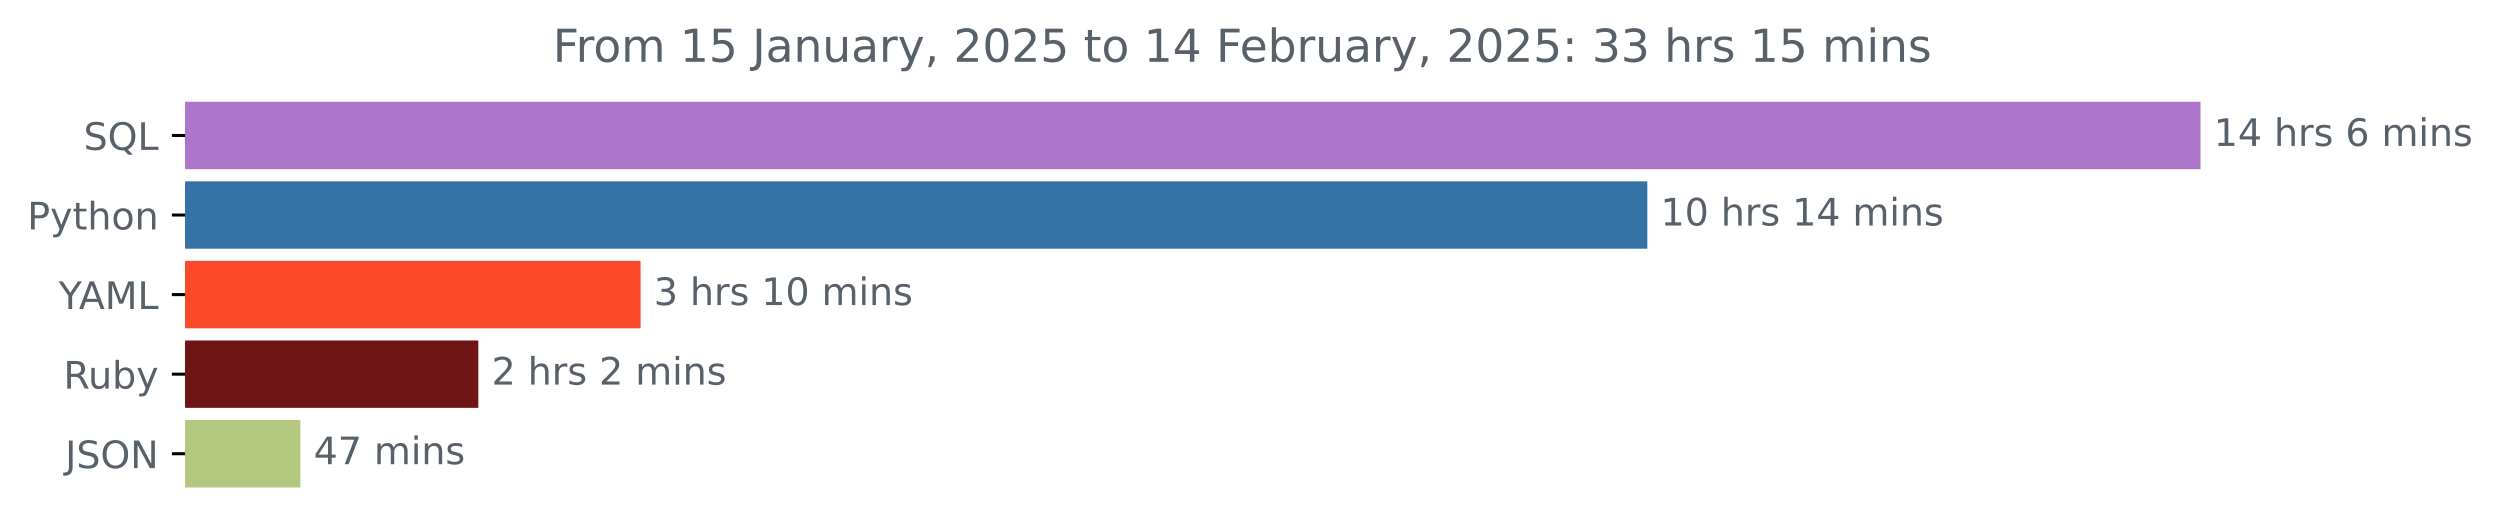
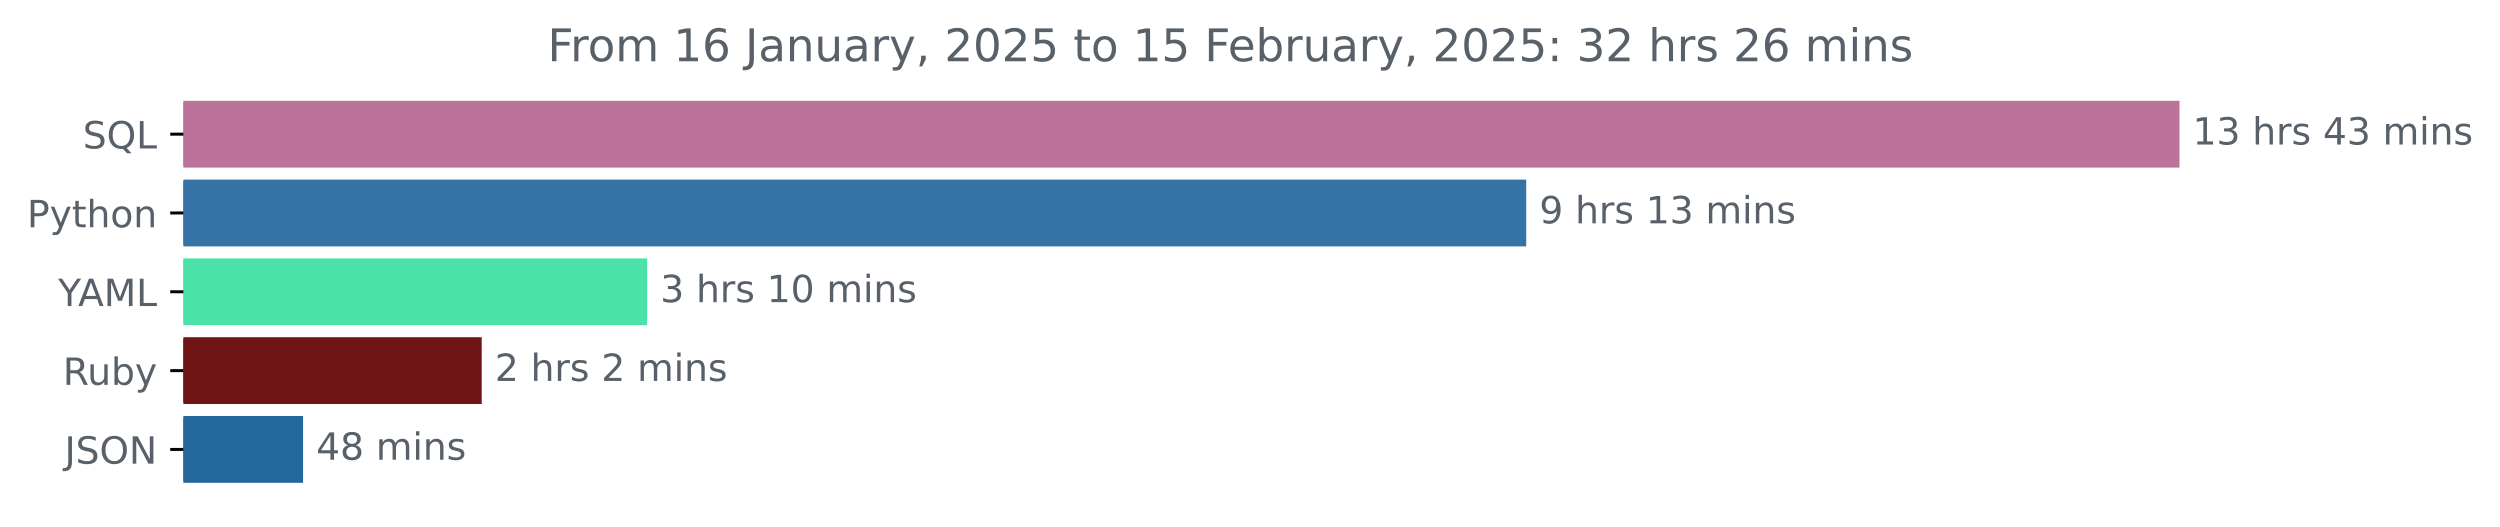
- <svg xmlns="http://www.w3.org/2000/svg" xmlns:xlink="http://www.w3.org/1999/xlink" width="659.836pt" height="140.398pt" viewBox="0 0 659.836 140.398" version="1.1">
+ <svg xmlns="http://www.w3.org/2000/svg" xmlns:xlink="http://www.w3.org/1999/xlink" width="666.199pt" height="140.398pt" viewBox="0 0 666.199 140.398" version="1.1">
  <defs>
    <style type="text/css">*{stroke-linejoin: round; stroke-linecap: butt}</style>
  </defs>
  <g id="figure_1">
    <g id="patch_1">
-       <path d="M 0 140.398  L 659.836 140.398  L 659.836 0  L 0 0  L 0 140.398  z " style="fill: none" />
+       <path d="M 0 140.398  L 666.199 140.398  L 666.199 0  L 0 0  L 0 140.398  z " style="fill: none" />
    </g>
    <g id="axes_1">
      <g id="patch_2">
-         <path d="M 48.862 27.358  L 580.291 27.358  L 580.291 44.158  L 48.862 44.158  z " clip-path="url(#p8c0aa67ce8)" style="fill: #ab75ca; stroke: #ab75ca; stroke-linejoin: miter" />
+         <path d="M 48.862 27.358  L 580.291 27.358  L 580.291 44.158  L 48.862 44.158  z " clip-path="url(#p8bac3d8a86)" style="fill: #bc7399; stroke: #bc7399; stroke-linejoin: miter" />
      </g>
      <g id="patch_3">
-         <path d="M 48.862 48.358  L 434.286 48.358  L 434.286 65.158  L 48.862 65.158  z " clip-path="url(#p8c0aa67ce8)" style="fill: #3572a5; stroke: #3572a5; stroke-linejoin: miter" />
+         <path d="M 48.862 48.358  L 406.205 48.358  L 406.205 65.158  L 48.862 65.158  z " clip-path="url(#p8bac3d8a86)" style="fill: #3572a5; stroke: #3572a5; stroke-linejoin: miter" />
      </g>
      <g id="patch_4">
-         <path d="M 48.862 69.358  L 168.572 69.358  L 168.572 86.158  L 48.862 86.158  z " clip-path="url(#p8c0aa67ce8)" style="fill: #fa4a29; stroke: #fa4a29; stroke-linejoin: miter" />
+         <path d="M 48.862 69.358  L 171.954 69.358  L 171.954 86.158  L 48.862 86.158  z " clip-path="url(#p8bac3d8a86)" style="fill: #4be2aa; stroke: #4be2aa; stroke-linejoin: miter" />
      </g>
      <g id="patch_5">
-         <path d="M 48.862 90.358  L 125.747 90.358  L 125.747 107.158  L 48.862 107.158  z " clip-path="url(#p8c0aa67ce8)" style="fill: #701516; stroke: #701516; stroke-linejoin: miter" />
+         <path d="M 48.862 90.358  L 127.867 90.358  L 127.867 107.158  L 48.862 107.158  z " clip-path="url(#p8bac3d8a86)" style="fill: #701516; stroke: #701516; stroke-linejoin: miter" />
      </g>
      <g id="patch_6">
-         <path d="M 48.862 111.358  L 78.79 111.358  L 78.79 128.158  L 48.862 128.158  z " clip-path="url(#p8c0aa67ce8)" style="fill: #b4c77e; stroke: #b4c77e; stroke-linejoin: miter" />
+         <path d="M 48.862 111.358  L 80.263 111.358  L 80.263 128.158  L 48.862 128.158  z " clip-path="url(#p8bac3d8a86)" style="fill: #22689c; stroke: #22689c; stroke-linejoin: miter" />
      </g>
      <g id="matplotlib.axis_1" />
      <g id="matplotlib.axis_2">
        <g id="ytick_1">
          <g id="line2d_1">
            <defs>
-               <path id="m20e360bdef" d="M 0 0  L -3.5 0  " style="stroke: #000000; stroke-width: 0.8" />
+               <path id="m9b9f786f5e" d="M 0 0  L -3.5 0  " style="stroke: #000000; stroke-width: 0.8" />
            </defs>
            <g>
-               <use xlink:href="#m20e360bdef" x="48.862" y="35.758" style="stroke: #000000; stroke-width: 0.8" />
+               <use xlink:href="#m9b9f786f5e" x="48.862" y="35.758" style="stroke: #000000; stroke-width: 0.8" />
            </g>
          </g>
          <g id="text_1">
            <g style="fill: #586069" transform="translate(22.07031 39.55734) scale(0.1 -0.1)">
              <defs>
                <path id="DejaVuSans-53" d="M 3425 4513  L 3425 3897  Q 3066 4069 2747 4153  Q 2428 4238 2131 4238  Q 1616 4238 1336 4038  Q 1056 3838 1056 3469  Q 1056 3159 1242 3001  Q 1428 2844 1947 2747  L 2328 2669  Q 3034 2534 3370 2195  Q 3706 1856 3706 1288  Q 3706 609 3251 259  Q 2797 -91 1919 -91  Q 1588 -91 1214 -16  Q 841 59 441 206  L 441 856  Q 825 641 1194 531  Q 1563 422 1919 422  Q 2459 422 2753 634  Q 3047 847 3047 1241  Q 3047 1584 2836 1778  Q 2625 1972 2144 2069  L 1759 2144  Q 1053 2284 737 2584  Q 422 2884 422 3419  Q 422 4038 858 4394  Q 1294 4750 2059 4750  Q 2388 4750 2728 4690  Q 3069 4631 3425 4513  z " transform="scale(0.015625)" />
                <path id="DejaVuSans-51" d="M 2522 4238  Q 1834 4238 1429 3725  Q 1025 3213 1025 2328  Q 1025 1447 1429 934  Q 1834 422 2522 422  Q 3209 422 3611 934  Q 4013 1447 4013 2328  Q 4013 3213 3611 3725  Q 3209 4238 2522 4238  z M 3406 84  L 4238 -825  L 3475 -825  L 2784 -78  Q 2681 -84 2626 -87  Q 2572 -91 2522 -91  Q 1538 -91 948 567  Q 359 1225 359 2328  Q 359 3434 948 4092  Q 1538 4750 2522 4750  Q 3503 4750 4090 4092  Q 4678 3434 4678 2328  Q 4678 1516 4351 937  Q 4025 359 3406 84  z " transform="scale(0.015625)" />
                <path id="DejaVuSans-4c" d="M 628 4666  L 1259 4666  L 1259 531  L 3531 531  L 3531 0  L 628 0  L 628 4666  z " transform="scale(0.015625)" />
              </defs>
              <use xlink:href="#DejaVuSans-53" />
              <use xlink:href="#DejaVuSans-51" x="63.477" />
              <use xlink:href="#DejaVuSans-4c" x="142.188" />
            </g>
          </g>
        </g>
        <g id="ytick_2">
          <g id="line2d_2">
            <g>
-               <use xlink:href="#m20e360bdef" x="48.862" y="56.758" style="stroke: #000000; stroke-width: 0.8" />
+               <use xlink:href="#m9b9f786f5e" x="48.862" y="56.758" style="stroke: #000000; stroke-width: 0.8" />
            </g>
          </g>
          <g id="text_2">
            <g style="fill: #586069" transform="translate(7.2 60.55734) scale(0.1 -0.1)">
              <defs>
                <path id="DejaVuSans-50" d="M 1259 4147  L 1259 2394  L 2053 2394  Q 2494 2394 2734 2622  Q 2975 2850 2975 3272  Q 2975 3691 2734 3919  Q 2494 4147 2053 4147  L 1259 4147  z M 628 4666  L 2053 4666  Q 2838 4666 3239 4311  Q 3641 3956 3641 3272  Q 3641 2581 3239 2228  Q 2838 1875 2053 1875  L 1259 1875  L 1259 0  L 628 0  L 628 4666  z " transform="scale(0.015625)" />
                <path id="DejaVuSans-79" d="M 2059 -325  Q 1816 -950 1584 -1140  Q 1353 -1331 966 -1331  L 506 -1331  L 506 -850  L 844 -850  Q 1081 -850 1212 -737  Q 1344 -625 1503 -206  L 1606 56  L 191 3500  L 800 3500  L 1894 763  L 2988 3500  L 3597 3500  L 2059 -325  z " transform="scale(0.015625)" />
                <path id="DejaVuSans-74" d="M 1172 4494  L 1172 3500  L 2356 3500  L 2356 3053  L 1172 3053  L 1172 1153  Q 1172 725 1289 603  Q 1406 481 1766 481  L 2356 481  L 2356 0  L 1766 0  Q 1100 0 847 248  Q 594 497 594 1153  L 594 3053  L 172 3053  L 172 3500  L 594 3500  L 594 4494  L 1172 4494  z " transform="scale(0.015625)" />
                <path id="DejaVuSans-68" d="M 3513 2113  L 3513 0  L 2938 0  L 2938 2094  Q 2938 2591 2744 2837  Q 2550 3084 2163 3084  Q 1697 3084 1428 2787  Q 1159 2491 1159 1978  L 1159 0  L 581 0  L 581 4863  L 1159 4863  L 1159 2956  Q 1366 3272 1645 3428  Q 1925 3584 2291 3584  Q 2894 3584 3203 3211  Q 3513 2838 3513 2113  z " transform="scale(0.015625)" />
                <path id="DejaVuSans-6f" d="M 1959 3097  Q 1497 3097 1228 2736  Q 959 2375 959 1747  Q 959 1119 1226 758  Q 1494 397 1959 397  Q 2419 397 2687 759  Q 2956 1122 2956 1747  Q 2956 2369 2687 2733  Q 2419 3097 1959 3097  z M 1959 3584  Q 2709 3584 3137 3096  Q 3566 2609 3566 1747  Q 3566 888 3137 398  Q 2709 -91 1959 -91  Q 1206 -91 779 398  Q 353 888 353 1747  Q 353 2609 779 3096  Q 1206 3584 1959 3584  z " transform="scale(0.015625)" />
                <path id="DejaVuSans-6e" d="M 3513 2113  L 3513 0  L 2938 0  L 2938 2094  Q 2938 2591 2744 2837  Q 2550 3084 2163 3084  Q 1697 3084 1428 2787  Q 1159 2491 1159 1978  L 1159 0  L 581 0  L 581 3500  L 1159 3500  L 1159 2956  Q 1366 3272 1645 3428  Q 1925 3584 2291 3584  Q 2894 3584 3203 3211  Q 3513 2838 3513 2113  z " transform="scale(0.015625)" />
              </defs>
              <use xlink:href="#DejaVuSans-50" />
              <use xlink:href="#DejaVuSans-79" x="60.303" />
              <use xlink:href="#DejaVuSans-74" x="119.482" />
              <use xlink:href="#DejaVuSans-68" x="158.691" />
              <use xlink:href="#DejaVuSans-6f" x="222.07" />
              <use xlink:href="#DejaVuSans-6e" x="283.252" />
            </g>
          </g>
        </g>
        <g id="ytick_3">
          <g id="line2d_3">
            <g>
-               <use xlink:href="#m20e360bdef" x="48.862" y="77.758" style="stroke: #000000; stroke-width: 0.8" />
+               <use xlink:href="#m9b9f786f5e" x="48.862" y="77.758" style="stroke: #000000; stroke-width: 0.8" />
            </g>
          </g>
          <g id="text_3">
            <g style="fill: #586069" transform="translate(15.48906 81.55734) scale(0.1 -0.1)">
              <defs>
                <path id="DejaVuSans-59" d="M -13 4666  L 666 4666  L 1959 2747  L 3244 4666  L 3922 4666  L 2272 2222  L 2272 0  L 1638 0  L 1638 2222  L -13 4666  z " transform="scale(0.015625)" />
                <path id="DejaVuSans-41" d="M 2188 4044  L 1331 1722  L 3047 1722  L 2188 4044  z M 1831 4666  L 2547 4666  L 4325 0  L 3669 0  L 3244 1197  L 1141 1197  L 716 0  L 50 0  L 1831 4666  z " transform="scale(0.015625)" />
                <path id="DejaVuSans-4d" d="M 628 4666  L 1569 4666  L 2759 1491  L 3956 4666  L 4897 4666  L 4897 0  L 4281 0  L 4281 4097  L 3078 897  L 2444 897  L 1241 4097  L 1241 0  L 628 0  L 628 4666  z " transform="scale(0.015625)" />
              </defs>
              <use xlink:href="#DejaVuSans-59" />
              <use xlink:href="#DejaVuSans-41" x="53.334" />
              <use xlink:href="#DejaVuSans-4d" x="121.742" />
              <use xlink:href="#DejaVuSans-4c" x="208.021" />
            </g>
          </g>
        </g>
        <g id="ytick_4">
          <g id="line2d_4">
            <g>
-               <use xlink:href="#m20e360bdef" x="48.862" y="98.758" style="stroke: #000000; stroke-width: 0.8" />
+               <use xlink:href="#m9b9f786f5e" x="48.862" y="98.758" style="stroke: #000000; stroke-width: 0.8" />
            </g>
          </g>
          <g id="text_4">
            <g style="fill: #586069" transform="translate(16.75937 102.5573) scale(0.1 -0.1)">
              <defs>
                <path id="DejaVuSans-52" d="M 2841 2188  Q 3044 2119 3236 1894  Q 3428 1669 3622 1275  L 4263 0  L 3584 0  L 2988 1197  Q 2756 1666 2539 1819  Q 2322 1972 1947 1972  L 1259 1972  L 1259 0  L 628 0  L 628 4666  L 2053 4666  Q 2853 4666 3247 4331  Q 3641 3997 3641 3322  Q 3641 2881 3436 2590  Q 3231 2300 2841 2188  z M 1259 4147  L 1259 2491  L 2053 2491  Q 2509 2491 2742 2702  Q 2975 2913 2975 3322  Q 2975 3731 2742 3939  Q 2509 4147 2053 4147  L 1259 4147  z " transform="scale(0.015625)" />
                <path id="DejaVuSans-75" d="M 544 1381  L 544 3500  L 1119 3500  L 1119 1403  Q 1119 906 1312 657  Q 1506 409 1894 409  Q 2359 409 2629 706  Q 2900 1003 2900 1516  L 2900 3500  L 3475 3500  L 3475 0  L 2900 0  L 2900 538  Q 2691 219 2414 64  Q 2138 -91 1772 -91  Q 1169 -91 856 284  Q 544 659 544 1381  z M 1991 3584  L 1991 3584  z " transform="scale(0.015625)" />
                <path id="DejaVuSans-62" d="M 3116 1747  Q 3116 2381 2855 2742  Q 2594 3103 2138 3103  Q 1681 3103 1420 2742  Q 1159 2381 1159 1747  Q 1159 1113 1420 752  Q 1681 391 2138 391  Q 2594 391 2855 752  Q 3116 1113 3116 1747  z M 1159 2969  Q 1341 3281 1617 3432  Q 1894 3584 2278 3584  Q 2916 3584 3314 3078  Q 3713 2572 3713 1747  Q 3713 922 3314 415  Q 2916 -91 2278 -91  Q 1894 -91 1617 61  Q 1341 213 1159 525  L 1159 0  L 581 0  L 581 4863  L 1159 4863  L 1159 2969  z " transform="scale(0.015625)" />
              </defs>
              <use xlink:href="#DejaVuSans-52" />
              <use xlink:href="#DejaVuSans-75" x="64.982" />
              <use xlink:href="#DejaVuSans-62" x="128.361" />
              <use xlink:href="#DejaVuSans-79" x="191.838" />
            </g>
          </g>
        </g>
        <g id="ytick_5">
          <g id="line2d_5">
            <g>
-               <use xlink:href="#m20e360bdef" x="48.862" y="119.758" style="stroke: #000000; stroke-width: 0.8" />
+               <use xlink:href="#m9b9f786f5e" x="48.862" y="119.758" style="stroke: #000000; stroke-width: 0.8" />
            </g>
          </g>
          <g id="text_5">
            <g style="fill: #586069" transform="translate(17.21094 123.5573) scale(0.1 -0.1)">
              <defs>
                <path id="DejaVuSans-4a" d="M 628 4666  L 1259 4666  L 1259 325  Q 1259 -519 939 -900  Q 619 -1281 -91 -1281  L -331 -1281  L -331 -750  L -134 -750  Q 284 -750 456 -515  Q 628 -281 628 325  L 628 4666  z " transform="scale(0.015625)" />
                <path id="DejaVuSans-4f" d="M 2522 4238  Q 1834 4238 1429 3725  Q 1025 3213 1025 2328  Q 1025 1447 1429 934  Q 1834 422 2522 422  Q 3209 422 3611 934  Q 4013 1447 4013 2328  Q 4013 3213 3611 3725  Q 3209 4238 2522 4238  z M 2522 4750  Q 3503 4750 4090 4092  Q 4678 3434 4678 2328  Q 4678 1225 4090 567  Q 3503 -91 2522 -91  Q 1538 -91 948 565  Q 359 1222 359 2328  Q 359 3434 948 4092  Q 1538 4750 2522 4750  z " transform="scale(0.015625)" />
                <path id="DejaVuSans-4e" d="M 628 4666  L 1478 4666  L 3547 763  L 3547 4666  L 4159 4666  L 4159 0  L 3309 0  L 1241 3903  L 1241 0  L 628 0  L 628 4666  z " transform="scale(0.015625)" />
              </defs>
              <use xlink:href="#DejaVuSans-4a" />
              <use xlink:href="#DejaVuSans-53" x="29.492" />
              <use xlink:href="#DejaVuSans-4f" x="92.969" />
              <use xlink:href="#DejaVuSans-4e" x="171.68" />
            </g>
          </g>
        </g>
      </g>
      <g id="text_6">
        <g style="fill: #586069" transform="translate(584.2911 38.5175) scale(0.1 -0.1)">
          <defs>
            <path id="DejaVuSans-31" d="M 794 531  L 1825 531  L 1825 4091  L 703 3866  L 703 4441  L 1819 4666  L 2450 4666  L 2450 531  L 3481 531  L 3481 0  L 794 0  L 794 531  z " transform="scale(0.015625)" />
-             <path id="DejaVuSans-34" d="M 2419 4116  L 825 1625  L 2419 1625  L 2419 4116  z M 2253 4666  L 3047 4666  L 3047 1625  L 3713 1625  L 3713 1100  L 3047 1100  L 3047 0  L 2419 0  L 2419 1100  L 313 1100  L 313 1709  L 2253 4666  z " transform="scale(0.015625)" />
+             <path id="DejaVuSans-33" d="M 2597 2516  Q 3050 2419 3304 2112  Q 3559 1806 3559 1356  Q 3559 666 3084 287  Q 2609 -91 1734 -91  Q 1441 -91 1130 -33  Q 819 25 488 141  L 488 750  Q 750 597 1062 519  Q 1375 441 1716 441  Q 2309 441 2620 675  Q 2931 909 2931 1356  Q 2931 1769 2642 2001  Q 2353 2234 1838 2234  L 1294 2234  L 1294 2753  L 1863 2753  Q 2328 2753 2575 2939  Q 2822 3125 2822 3475  Q 2822 3834 2567 4026  Q 2313 4219 1838 4219  Q 1578 4219 1281 4162  Q 984 4106 628 3988  L 628 4550  Q 988 4650 1302 4700  Q 1616 4750 1894 4750  Q 2613 4750 3031 4423  Q 3450 4097 3450 3541  Q 3450 3153 3228 2886  Q 3006 2619 2597 2516  z " transform="scale(0.015625)" />
            <path id="DejaVuSans-20" transform="scale(0.015625)" />
            <path id="DejaVuSans-72" d="M 2631 2963  Q 2534 3019 2420 3045  Q 2306 3072 2169 3072  Q 1681 3072 1420 2755  Q 1159 2438 1159 1844  L 1159 0  L 581 0  L 581 3500  L 1159 3500  L 1159 2956  Q 1341 3275 1631 3429  Q 1922 3584 2338 3584  Q 2397 3584 2469 3576  Q 2541 3569 2628 3553  L 2631 2963  z " transform="scale(0.015625)" />
            <path id="DejaVuSans-73" d="M 2834 3397  L 2834 2853  Q 2591 2978 2328 3040  Q 2066 3103 1784 3103  Q 1356 3103 1142 2972  Q 928 2841 928 2578  Q 928 2378 1081 2264  Q 1234 2150 1697 2047  L 1894 2003  Q 2506 1872 2764 1633  Q 3022 1394 3022 966  Q 3022 478 2636 193  Q 2250 -91 1575 -91  Q 1294 -91 989 -36  Q 684 19 347 128  L 347 722  Q 666 556 975 473  Q 1284 391 1588 391  Q 1994 391 2212 530  Q 2431 669 2431 922  Q 2431 1156 2273 1281  Q 2116 1406 1581 1522  L 1381 1569  Q 847 1681 609 1914  Q 372 2147 372 2553  Q 372 3047 722 3315  Q 1072 3584 1716 3584  Q 2034 3584 2315 3537  Q 2597 3491 2834 3397  z " transform="scale(0.015625)" />
-             <path id="DejaVuSans-36" d="M 2113 2584  Q 1688 2584 1439 2293  Q 1191 2003 1191 1497  Q 1191 994 1439 701  Q 1688 409 2113 409  Q 2538 409 2786 701  Q 3034 994 3034 1497  Q 3034 2003 2786 2293  Q 2538 2584 2113 2584  z M 3366 4563  L 3366 3988  Q 3128 4100 2886 4159  Q 2644 4219 2406 4219  Q 1781 4219 1451 3797  Q 1122 3375 1075 2522  Q 1259 2794 1537 2939  Q 1816 3084 2150 3084  Q 2853 3084 3261 2657  Q 3669 2231 3669 1497  Q 3669 778 3244 343  Q 2819 -91 2113 -91  Q 1303 -91 875 529  Q 447 1150 447 2328  Q 447 3434 972 4092  Q 1497 4750 2381 4750  Q 2619 4750 2861 4703  Q 3103 4656 3366 4563  z " transform="scale(0.015625)" />
+             <path id="DejaVuSans-34" d="M 2419 4116  L 825 1625  L 2419 1625  L 2419 4116  z M 2253 4666  L 3047 4666  L 3047 1625  L 3713 1625  L 3713 1100  L 3047 1100  L 3047 0  L 2419 0  L 2419 1100  L 313 1100  L 313 1709  L 2253 4666  z " transform="scale(0.015625)" />
            <path id="DejaVuSans-6d" d="M 3328 2828  Q 3544 3216 3844 3400  Q 4144 3584 4550 3584  Q 5097 3584 5394 3201  Q 5691 2819 5691 2113  L 5691 0  L 5113 0  L 5113 2094  Q 5113 2597 4934 2840  Q 4756 3084 4391 3084  Q 3944 3084 3684 2787  Q 3425 2491 3425 1978  L 3425 0  L 2847 0  L 2847 2094  Q 2847 2600 2669 2842  Q 2491 3084 2119 3084  Q 1678 3084 1418 2786  Q 1159 2488 1159 1978  L 1159 0  L 581 0  L 581 3500  L 1159 3500  L 1159 2956  Q 1356 3278 1631 3431  Q 1906 3584 2284 3584  Q 2666 3584 2933 3390  Q 3200 3197 3328 2828  z " transform="scale(0.015625)" />
            <path id="DejaVuSans-69" d="M 603 3500  L 1178 3500  L 1178 0  L 603 0  L 603 3500  z M 603 4863  L 1178 4863  L 1178 4134  L 603 4134  L 603 4863  z " transform="scale(0.015625)" />
          </defs>
          <use xlink:href="#DejaVuSans-31" />
-           <use xlink:href="#DejaVuSans-34" x="63.623" />
+           <use xlink:href="#DejaVuSans-33" x="63.623" />
          <use xlink:href="#DejaVuSans-20" x="127.246" />
          <use xlink:href="#DejaVuSans-68" x="159.033" />
          <use xlink:href="#DejaVuSans-72" x="222.412" />
          <use xlink:href="#DejaVuSans-73" x="263.525" />
          <use xlink:href="#DejaVuSans-20" x="315.625" />
-           <use xlink:href="#DejaVuSans-36" x="347.412" />
+           <use xlink:href="#DejaVuSans-34" x="347.412" />
+           <use xlink:href="#DejaVuSans-33" x="411.035" />
+           <use xlink:href="#DejaVuSans-20" x="474.658" />
+           <use xlink:href="#DejaVuSans-6d" x="506.445" />
+           <use xlink:href="#DejaVuSans-69" x="603.857" />
+           <use xlink:href="#DejaVuSans-6e" x="631.641" />
+           <use xlink:href="#DejaVuSans-73" x="695.02" />
+         </g>
+       </g>
+       <g id="text_7">
+         <g style="fill: #586069" transform="translate(410.2046 59.5175) scale(0.1 -0.1)">
+           <defs>
+             <path id="DejaVuSans-39" d="M 703 97  L 703 672  Q 941 559 1184 500  Q 1428 441 1663 441  Q 2288 441 2617 861  Q 2947 1281 2994 2138  Q 2813 1869 2534 1725  Q 2256 1581 1919 1581  Q 1219 1581 811 2004  Q 403 2428 403 3163  Q 403 3881 828 4315  Q 1253 4750 1959 4750  Q 2769 4750 3195 4129  Q 3622 3509 3622 2328  Q 3622 1225 3098 567  Q 2575 -91 1691 -91  Q 1453 -91 1209 -44  Q 966 3 703 97  z M 1959 2075  Q 2384 2075 2632 2365  Q 2881 2656 2881 3163  Q 2881 3666 2632 3958  Q 2384 4250 1959 4250  Q 1534 4250 1286 3958  Q 1038 3666 1038 3163  Q 1038 2656 1286 2365  Q 1534 2075 1959 2075  z " transform="scale(0.015625)" />
+           </defs>
+           <use xlink:href="#DejaVuSans-39" />
+           <use xlink:href="#DejaVuSans-20" x="63.623" />
+           <use xlink:href="#DejaVuSans-68" x="95.41" />
+           <use xlink:href="#DejaVuSans-72" x="158.789" />
+           <use xlink:href="#DejaVuSans-73" x="199.902" />
+           <use xlink:href="#DejaVuSans-20" x="252.002" />
+           <use xlink:href="#DejaVuSans-31" x="283.789" />
+           <use xlink:href="#DejaVuSans-33" x="347.412" />
          <use xlink:href="#DejaVuSans-20" x="411.035" />
          <use xlink:href="#DejaVuSans-6d" x="442.822" />
          <use xlink:href="#DejaVuSans-69" x="540.234" />
          <use xlink:href="#DejaVuSans-6e" x="568.018" />
          <use xlink:href="#DejaVuSans-73" x="631.396" />
        </g>
      </g>
-       <g id="text_7">
-         <g style="fill: #586069" transform="translate(438.286 59.5175) scale(0.1 -0.1)">
+       <g id="text_8">
+         <g style="fill: #586069" transform="translate(175.954 80.5175) scale(0.1 -0.1)">
          <defs>
            <path id="DejaVuSans-30" d="M 2034 4250  Q 1547 4250 1301 3770  Q 1056 3291 1056 2328  Q 1056 1369 1301 889  Q 1547 409 2034 409  Q 2525 409 2770 889  Q 3016 1369 3016 2328  Q 3016 3291 2770 3770  Q 2525 4250 2034 4250  z M 2034 4750  Q 2819 4750 3233 4129  Q 3647 3509 3647 2328  Q 3647 1150 3233 529  Q 2819 -91 2034 -91  Q 1250 -91 836 529  Q 422 1150 422 2328  Q 422 3509 836 4129  Q 1250 4750 2034 4750  z " transform="scale(0.015625)" />
-           </defs>
-           <use xlink:href="#DejaVuSans-31" />
-           <use xlink:href="#DejaVuSans-30" x="63.623" />
-           <use xlink:href="#DejaVuSans-20" x="127.246" />
-           <use xlink:href="#DejaVuSans-68" x="159.033" />
-           <use xlink:href="#DejaVuSans-72" x="222.412" />
-           <use xlink:href="#DejaVuSans-73" x="263.525" />
-           <use xlink:href="#DejaVuSans-20" x="315.625" />
-           <use xlink:href="#DejaVuSans-31" x="347.412" />
-           <use xlink:href="#DejaVuSans-34" x="411.035" />
-           <use xlink:href="#DejaVuSans-20" x="474.658" />
-           <use xlink:href="#DejaVuSans-6d" x="506.445" />
-           <use xlink:href="#DejaVuSans-69" x="603.857" />
-           <use xlink:href="#DejaVuSans-6e" x="631.641" />
-           <use xlink:href="#DejaVuSans-73" x="695.02" />
-         </g>
-       </g>
-       <g id="text_8">
-         <g style="fill: #586069" transform="translate(172.5717 80.5175) scale(0.1 -0.1)">
-           <defs>
-             <path id="DejaVuSans-33" d="M 2597 2516  Q 3050 2419 3304 2112  Q 3559 1806 3559 1356  Q 3559 666 3084 287  Q 2609 -91 1734 -91  Q 1441 -91 1130 -33  Q 819 25 488 141  L 488 750  Q 750 597 1062 519  Q 1375 441 1716 441  Q 2309 441 2620 675  Q 2931 909 2931 1356  Q 2931 1769 2642 2001  Q 2353 2234 1838 2234  L 1294 2234  L 1294 2753  L 1863 2753  Q 2328 2753 2575 2939  Q 2822 3125 2822 3475  Q 2822 3834 2567 4026  Q 2313 4219 1838 4219  Q 1578 4219 1281 4162  Q 984 4106 628 3988  L 628 4550  Q 988 4650 1302 4700  Q 1616 4750 1894 4750  Q 2613 4750 3031 4423  Q 3450 4097 3450 3541  Q 3450 3153 3228 2886  Q 3006 2619 2597 2516  z " transform="scale(0.015625)" />
          </defs>
          <use xlink:href="#DejaVuSans-33" />
          <use xlink:href="#DejaVuSans-20" x="63.623" />
          <use xlink:href="#DejaVuSans-68" x="95.41" />
          <use xlink:href="#DejaVuSans-72" x="158.789" />
          <use xlink:href="#DejaVuSans-73" x="199.902" />
          <use xlink:href="#DejaVuSans-20" x="252.002" />
          <use xlink:href="#DejaVuSans-31" x="283.789" />
          <use xlink:href="#DejaVuSans-30" x="347.412" />
          <use xlink:href="#DejaVuSans-20" x="411.035" />
          <use xlink:href="#DejaVuSans-6d" x="442.822" />
          <use xlink:href="#DejaVuSans-69" x="540.234" />
          <use xlink:href="#DejaVuSans-6e" x="568.018" />
          <use xlink:href="#DejaVuSans-73" x="631.396" />
        </g>
      </g>
      <g id="text_9">
-         <g style="fill: #586069" transform="translate(129.7468 101.5175) scale(0.1 -0.1)">
+         <g style="fill: #586069" transform="translate(131.8671 101.5175) scale(0.1 -0.1)">
          <defs>
            <path id="DejaVuSans-32" d="M 1228 531  L 3431 531  L 3431 0  L 469 0  L 469 531  Q 828 903 1448 1529  Q 2069 2156 2228 2338  Q 2531 2678 2651 2914  Q 2772 3150 2772 3378  Q 2772 3750 2511 3984  Q 2250 4219 1831 4219  Q 1534 4219 1204 4116  Q 875 4013 500 3803  L 500 4441  Q 881 4594 1212 4672  Q 1544 4750 1819 4750  Q 2544 4750 2975 4387  Q 3406 4025 3406 3419  Q 3406 3131 3298 2873  Q 3191 2616 2906 2266  Q 2828 2175 2409 1742  Q 1991 1309 1228 531  z " transform="scale(0.015625)" />
          </defs>
          <use xlink:href="#DejaVuSans-32" />
          <use xlink:href="#DejaVuSans-20" x="63.623" />
          <use xlink:href="#DejaVuSans-68" x="95.41" />
          <use xlink:href="#DejaVuSans-72" x="158.789" />
          <use xlink:href="#DejaVuSans-73" x="199.902" />
          <use xlink:href="#DejaVuSans-20" x="252.002" />
          <use xlink:href="#DejaVuSans-32" x="283.789" />
          <use xlink:href="#DejaVuSans-20" x="347.412" />
          <use xlink:href="#DejaVuSans-6d" x="379.199" />
          <use xlink:href="#DejaVuSans-69" x="476.611" />
          <use xlink:href="#DejaVuSans-6e" x="504.395" />
          <use xlink:href="#DejaVuSans-73" x="567.773" />
        </g>
      </g>
      <g id="text_10">
-         <g style="fill: #586069" transform="translate(82.78979 122.5175) scale(0.1 -0.1)">
-           <defs>
-             <path id="DejaVuSans-37" d="M 525 4666  L 3525 4666  L 3525 4397  L 1831 0  L 1172 0  L 2766 4134  L 525 4134  L 525 4666  z " transform="scale(0.015625)" />
+         <g style="fill: #586069" transform="translate(84.26338 122.5175) scale(0.1 -0.1)">
+           <defs>
+             <path id="DejaVuSans-38" d="M 2034 2216  Q 1584 2216 1326 1975  Q 1069 1734 1069 1313  Q 1069 891 1326 650  Q 1584 409 2034 409  Q 2484 409 2743 651  Q 3003 894 3003 1313  Q 3003 1734 2745 1975  Q 2488 2216 2034 2216  z M 1403 2484  Q 997 2584 770 2862  Q 544 3141 544 3541  Q 544 4100 942 4425  Q 1341 4750 2034 4750  Q 2731 4750 3128 4425  Q 3525 4100 3525 3541  Q 3525 3141 3298 2862  Q 3072 2584 2669 2484  Q 3125 2378 3379 2068  Q 3634 1759 3634 1313  Q 3634 634 3220 271  Q 2806 -91 2034 -91  Q 1263 -91 848 271  Q 434 634 434 1313  Q 434 1759 690 2068  Q 947 2378 1403 2484  z M 1172 3481  Q 1172 3119 1398 2916  Q 1625 2713 2034 2713  Q 2441 2713 2670 2916  Q 2900 3119 2900 3481  Q 2900 3844 2670 4047  Q 2441 4250 2034 4250  Q 1625 4250 1398 4047  Q 1172 3844 1172 3481  z " transform="scale(0.015625)" />
          </defs>
          <use xlink:href="#DejaVuSans-34" />
-           <use xlink:href="#DejaVuSans-37" x="63.623" />
+           <use xlink:href="#DejaVuSans-38" x="63.623" />
          <use xlink:href="#DejaVuSans-20" x="127.246" />
          <use xlink:href="#DejaVuSans-6d" x="159.033" />
          <use xlink:href="#DejaVuSans-69" x="256.445" />
          <use xlink:href="#DejaVuSans-6e" x="284.229" />
          <use xlink:href="#DejaVuSans-73" x="347.607" />
        </g>
      </g>
      <g id="text_11">
        <g style="fill: #586069" transform="translate(145.9191 16.31812) scale(0.12 -0.12)">
          <defs>
            <path id="DejaVuSans-46" d="M 628 4666  L 3309 4666  L 3309 4134  L 1259 4134  L 1259 2759  L 3109 2759  L 3109 2228  L 1259 2228  L 1259 0  L 628 0  L 628 4666  z " transform="scale(0.015625)" />
-             <path id="DejaVuSans-35" d="M 691 4666  L 3169 4666  L 3169 4134  L 1269 4134  L 1269 2991  Q 1406 3038 1543 3061  Q 1681 3084 1819 3084  Q 2600 3084 3056 2656  Q 3513 2228 3513 1497  Q 3513 744 3044 326  Q 2575 -91 1722 -91  Q 1428 -91 1123 -41  Q 819 9 494 109  L 494 744  Q 775 591 1075 516  Q 1375 441 1709 441  Q 2250 441 2565 725  Q 2881 1009 2881 1497  Q 2881 1984 2565 2268  Q 2250 2553 1709 2553  Q 1456 2553 1204 2497  Q 953 2441 691 2322  L 691 4666  z " transform="scale(0.015625)" />
+             <path id="DejaVuSans-36" d="M 2113 2584  Q 1688 2584 1439 2293  Q 1191 2003 1191 1497  Q 1191 994 1439 701  Q 1688 409 2113 409  Q 2538 409 2786 701  Q 3034 994 3034 1497  Q 3034 2003 2786 2293  Q 2538 2584 2113 2584  z M 3366 4563  L 3366 3988  Q 3128 4100 2886 4159  Q 2644 4219 2406 4219  Q 1781 4219 1451 3797  Q 1122 3375 1075 2522  Q 1259 2794 1537 2939  Q 1816 3084 2150 3084  Q 2853 3084 3261 2657  Q 3669 2231 3669 1497  Q 3669 778 3244 343  Q 2819 -91 2113 -91  Q 1303 -91 875 529  Q 447 1150 447 2328  Q 447 3434 972 4092  Q 1497 4750 2381 4750  Q 2619 4750 2861 4703  Q 3103 4656 3366 4563  z " transform="scale(0.015625)" />
            <path id="DejaVuSans-61" d="M 2194 1759  Q 1497 1759 1228 1600  Q 959 1441 959 1056  Q 959 750 1161 570  Q 1363 391 1709 391  Q 2188 391 2477 730  Q 2766 1069 2766 1631  L 2766 1759  L 2194 1759  z M 3341 1997  L 3341 0  L 2766 0  L 2766 531  Q 2569 213 2275 61  Q 1981 -91 1556 -91  Q 1019 -91 701 211  Q 384 513 384 1019  Q 384 1609 779 1909  Q 1175 2209 1959 2209  L 2766 2209  L 2766 2266  Q 2766 2663 2505 2880  Q 2244 3097 1772 3097  Q 1472 3097 1187 3025  Q 903 2953 641 2809  L 641 3341  Q 956 3463 1253 3523  Q 1550 3584 1831 3584  Q 2591 3584 2966 3190  Q 3341 2797 3341 1997  z " transform="scale(0.015625)" />
            <path id="DejaVuSans-2c" d="M 750 794  L 1409 794  L 1409 256  L 897 -744  L 494 -744  L 750 256  L 750 794  z " transform="scale(0.015625)" />
+             <path id="DejaVuSans-35" d="M 691 4666  L 3169 4666  L 3169 4134  L 1269 4134  L 1269 2991  Q 1406 3038 1543 3061  Q 1681 3084 1819 3084  Q 2600 3084 3056 2656  Q 3513 2228 3513 1497  Q 3513 744 3044 326  Q 2575 -91 1722 -91  Q 1428 -91 1123 -41  Q 819 9 494 109  L 494 744  Q 775 591 1075 516  Q 1375 441 1709 441  Q 2250 441 2565 725  Q 2881 1009 2881 1497  Q 2881 1984 2565 2268  Q 2250 2553 1709 2553  Q 1456 2553 1204 2497  Q 953 2441 691 2322  L 691 4666  z " transform="scale(0.015625)" />
            <path id="DejaVuSans-65" d="M 3597 1894  L 3597 1613  L 953 1613  Q 991 1019 1311 708  Q 1631 397 2203 397  Q 2534 397 2845 478  Q 3156 559 3463 722  L 3463 178  Q 3153 47 2828 -22  Q 2503 -91 2169 -91  Q 1331 -91 842 396  Q 353 884 353 1716  Q 353 2575 817 3079  Q 1281 3584 2069 3584  Q 2775 3584 3186 3129  Q 3597 2675 3597 1894  z M 3022 2063  Q 3016 2534 2758 2815  Q 2500 3097 2075 3097  Q 1594 3097 1305 2825  Q 1016 2553 972 2059  L 3022 2063  z " transform="scale(0.015625)" />
            <path id="DejaVuSans-3a" d="M 750 794  L 1409 794  L 1409 0  L 750 0  L 750 794  z M 750 3309  L 1409 3309  L 1409 2516  L 750 2516  L 750 3309  z " transform="scale(0.015625)" />
          </defs>
          <use xlink:href="#DejaVuSans-46" />
          <use xlink:href="#DejaVuSans-72" x="50.27" />
          <use xlink:href="#DejaVuSans-6f" x="89.133" />
          <use xlink:href="#DejaVuSans-6d" x="150.314" />
          <use xlink:href="#DejaVuSans-20" x="247.727" />
          <use xlink:href="#DejaVuSans-31" x="279.514" />
-           <use xlink:href="#DejaVuSans-35" x="343.137" />
+           <use xlink:href="#DejaVuSans-36" x="343.137" />
          <use xlink:href="#DejaVuSans-20" x="406.76" />
          <use xlink:href="#DejaVuSans-4a" x="438.547" />
          <use xlink:href="#DejaVuSans-61" x="468.039" />
          <use xlink:href="#DejaVuSans-6e" x="529.318" />
          <use xlink:href="#DejaVuSans-75" x="592.697" />
          <use xlink:href="#DejaVuSans-61" x="656.076" />
          <use xlink:href="#DejaVuSans-72" x="717.355" />
          <use xlink:href="#DejaVuSans-79" x="758.469" />
          <use xlink:href="#DejaVuSans-2c" x="817.648" />
          <use xlink:href="#DejaVuSans-20" x="849.436" />
          <use xlink:href="#DejaVuSans-32" x="881.223" />
          <use xlink:href="#DejaVuSans-30" x="944.846" />
          <use xlink:href="#DejaVuSans-32" x="1008.469" />
          <use xlink:href="#DejaVuSans-35" x="1072.092" />
          <use xlink:href="#DejaVuSans-20" x="1135.715" />
          <use xlink:href="#DejaVuSans-74" x="1167.502" />
          <use xlink:href="#DejaVuSans-6f" x="1206.711" />
          <use xlink:href="#DejaVuSans-20" x="1267.893" />
          <use xlink:href="#DejaVuSans-31" x="1299.68" />
-           <use xlink:href="#DejaVuSans-34" x="1363.303" />
+           <use xlink:href="#DejaVuSans-35" x="1363.303" />
          <use xlink:href="#DejaVuSans-20" x="1426.926" />
          <use xlink:href="#DejaVuSans-46" x="1458.713" />
          <use xlink:href="#DejaVuSans-65" x="1510.732" />
          <use xlink:href="#DejaVuSans-62" x="1572.256" />
          <use xlink:href="#DejaVuSans-72" x="1635.732" />
          <use xlink:href="#DejaVuSans-75" x="1676.846" />
          <use xlink:href="#DejaVuSans-61" x="1740.225" />
          <use xlink:href="#DejaVuSans-72" x="1801.504" />
          <use xlink:href="#DejaVuSans-79" x="1842.617" />
          <use xlink:href="#DejaVuSans-2c" x="1901.797" />
          <use xlink:href="#DejaVuSans-20" x="1933.584" />
          <use xlink:href="#DejaVuSans-32" x="1965.371" />
          <use xlink:href="#DejaVuSans-30" x="2028.994" />
          <use xlink:href="#DejaVuSans-32" x="2092.617" />
          <use xlink:href="#DejaVuSans-35" x="2156.24" />
          <use xlink:href="#DejaVuSans-3a" x="2219.863" />
          <use xlink:href="#DejaVuSans-20" x="2253.555" />
          <use xlink:href="#DejaVuSans-33" x="2285.342" />
-           <use xlink:href="#DejaVuSans-33" x="2348.965" />
+           <use xlink:href="#DejaVuSans-32" x="2348.965" />
          <use xlink:href="#DejaVuSans-20" x="2412.588" />
          <use xlink:href="#DejaVuSans-68" x="2444.375" />
          <use xlink:href="#DejaVuSans-72" x="2507.754" />
          <use xlink:href="#DejaVuSans-73" x="2548.867" />
          <use xlink:href="#DejaVuSans-20" x="2600.967" />
-           <use xlink:href="#DejaVuSans-31" x="2632.754" />
-           <use xlink:href="#DejaVuSans-35" x="2696.377" />
+           <use xlink:href="#DejaVuSans-32" x="2632.754" />
+           <use xlink:href="#DejaVuSans-36" x="2696.377" />
          <use xlink:href="#DejaVuSans-20" x="2760" />
          <use xlink:href="#DejaVuSans-6d" x="2791.787" />
          <use xlink:href="#DejaVuSans-69" x="2889.199" />
          <use xlink:href="#DejaVuSans-6e" x="2916.982" />
          <use xlink:href="#DejaVuSans-73" x="2980.361" />
        </g>
      </g>
    </g>
  </g>
  <defs>
-     <clipPath id="p8c0aa67ce8">
+     <clipPath id="p8bac3d8a86">
      <rect x="48.862" y="22.318" width="558" height="110.88" />
    </clipPath>
  </defs>
</svg>
